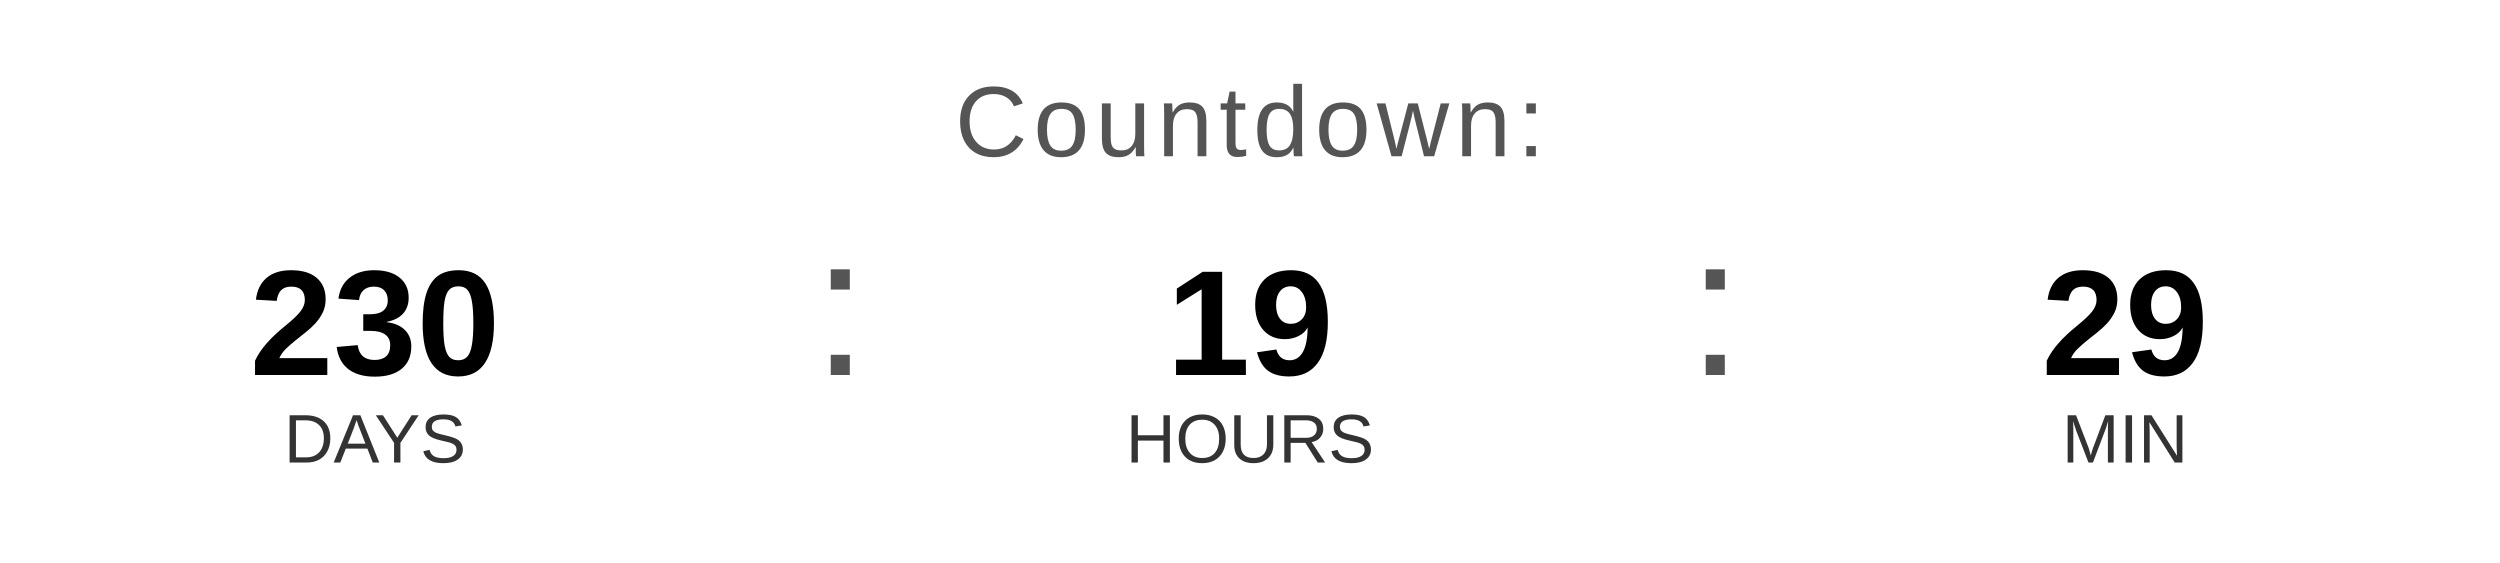
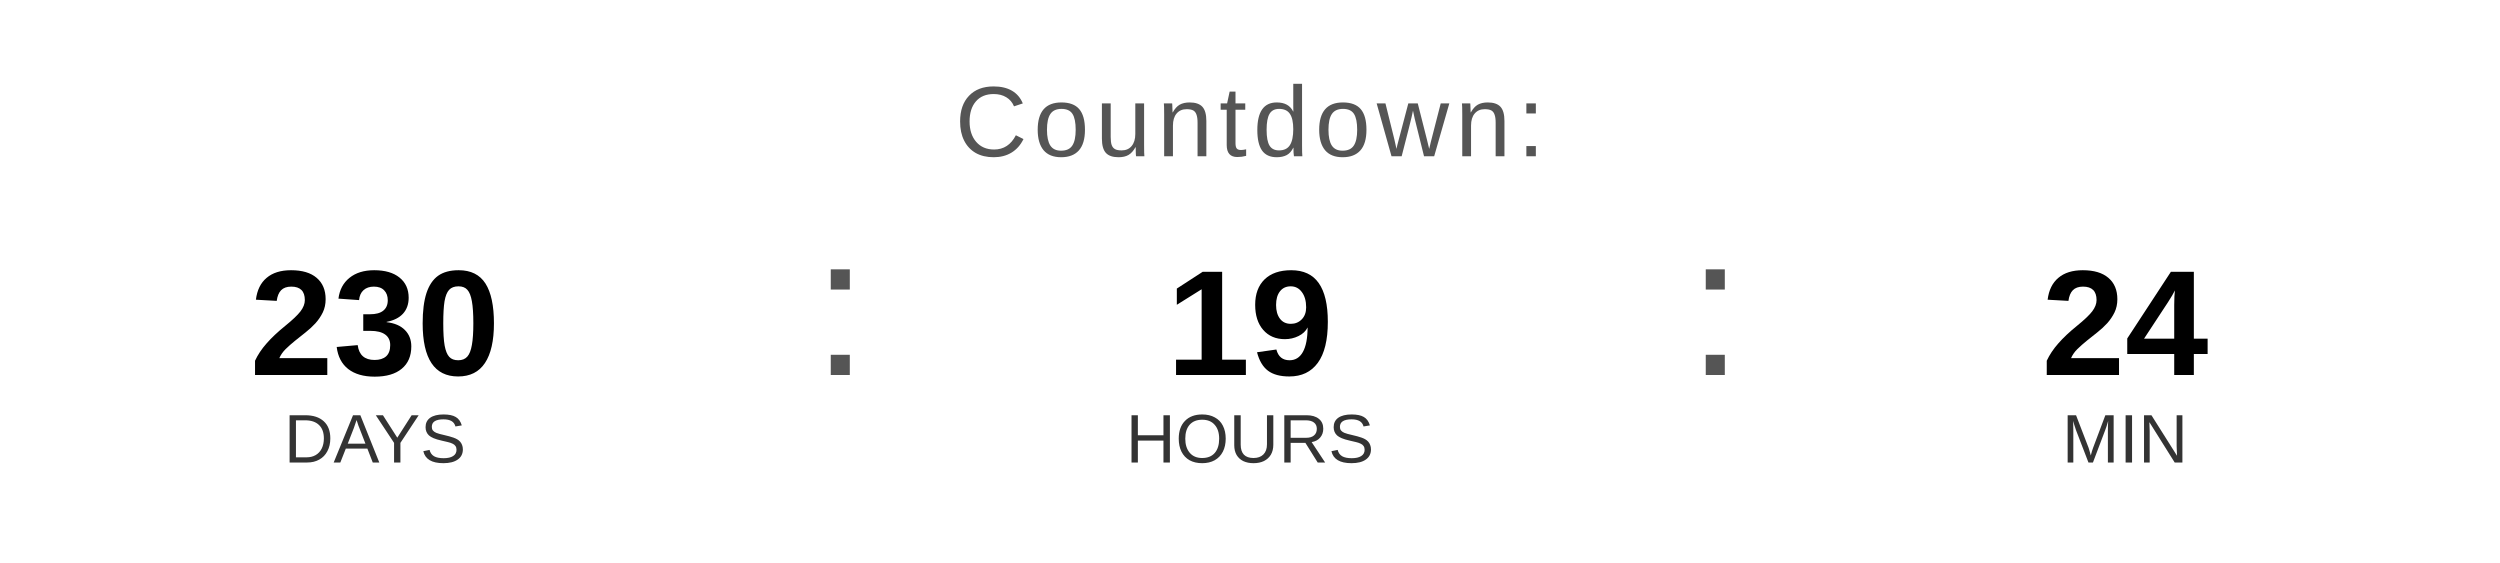
<svg xmlns="http://www.w3.org/2000/svg" width="400" height="90" viewBox="0 0 400 90">
  <text x="200" y="25" font-family="Arial, Helvetica, sans-serif" font-size="16" fill="#555555" text-anchor="middle" letter-spacing="1">
    Countdown:
  </text>
  <text x="60" y="60" font-family="Arial, Helvetica, sans-serif" font-size="24" font-weight="bold" fill="#000000" text-anchor="middle">230</text>
  <text x="60" y="74" font-family="Arial, Helvetica, sans-serif" font-size="11" fill="#333333" text-anchor="middle">DAYS</text>
  <text x="130" y="60" font-family="Arial, sans-serif" font-size="32" fill="#555555">:</text>
  <text x="200" y="60" font-family="Arial, Helvetica, sans-serif" font-size="24" font-weight="bold" fill="#000000" text-anchor="middle">19</text>
  <text x="200" y="74" font-family="Arial, Helvetica, sans-serif" font-size="11" fill="#333333" text-anchor="middle">HOURS</text>
  <text x="270" y="60" font-family="Arial, sans-serif" font-size="32" fill="#555555">:</text>
-   <text x="340" y="60" font-family="Arial, Helvetica, sans-serif" font-size="24" font-weight="bold" fill="#000000" text-anchor="middle">29</text>
+   <text x="340" y="60" font-family="Arial, Helvetica, sans-serif" font-size="24" font-weight="bold" fill="#000000" text-anchor="middle">24</text>
  <text x="340" y="74" font-family="Arial, Helvetica, sans-serif" font-size="11" fill="#333333" text-anchor="middle">MIN</text>
</svg>
